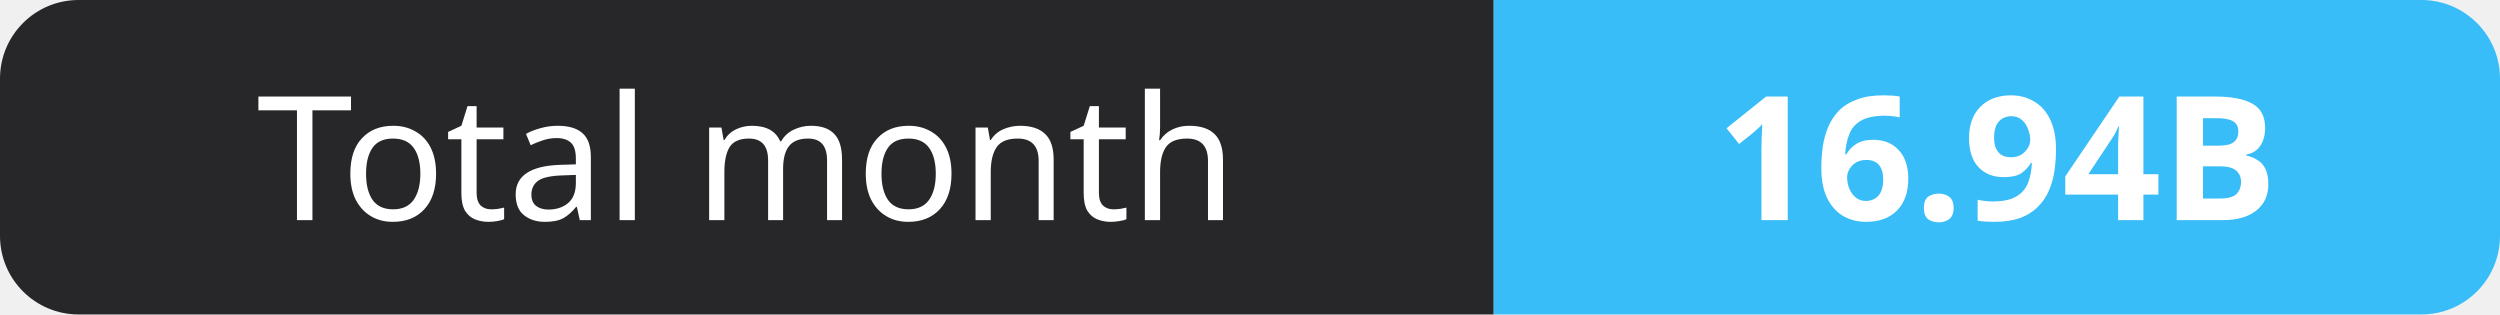
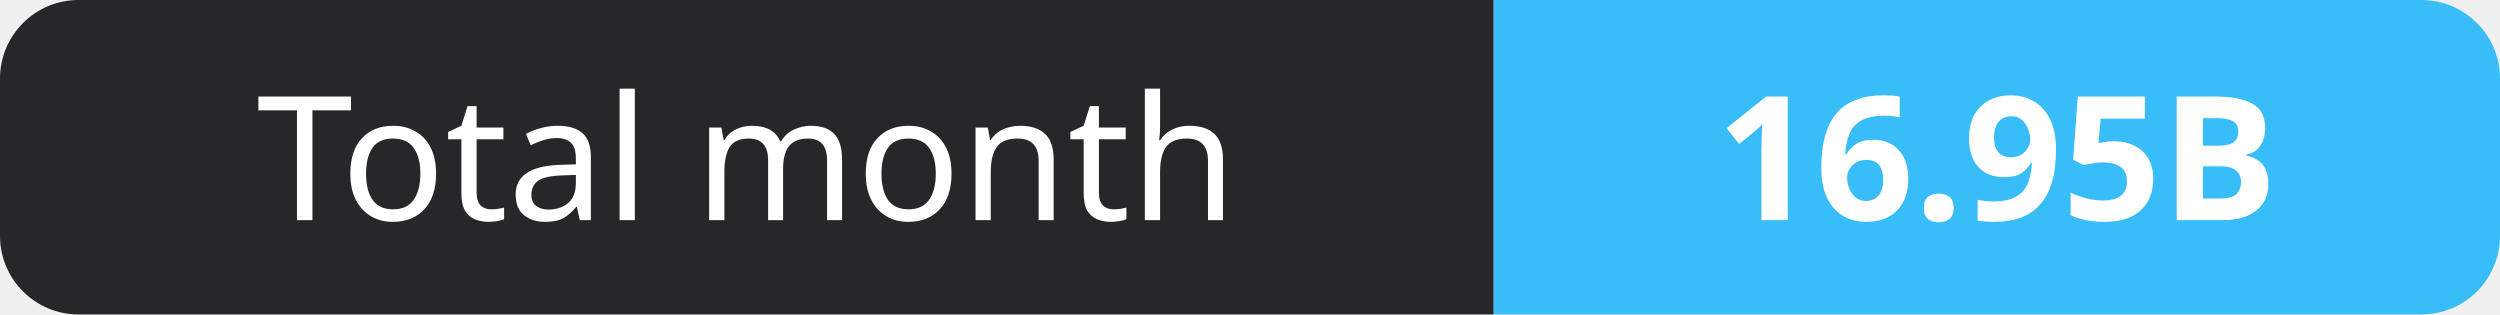
- <svg xmlns="http://www.w3.org/2000/svg" width="159" height="20" role="img" aria-label="Total month: 16.94B">
+ <svg xmlns="http://www.w3.org/2000/svg" width="159" height="20" role="img" aria-label="Total month: 16.95B">
  <clipPath id="r">
    <rect width="159" height="20" rx="5" fill="#fff" />
  </clipPath>
  <g clip-path="url(#r)">
    <rect width="95" height="20" fill="#27272a" />
    <rect x="95" width="64" height="20" fill="#38bdf8" />
  </g>
  <g fill="#fff" text-anchor="middle" font-family="Verdana,Geneva,sans-serif" font-size="11">
    <text x="47.5" y="14">Total month</text>
-     <text x="127.0" y="14" font-weight="700">16.94B</text>
+     <text x="127.0" y="14" font-weight="700">16.95B</text>
  </g>
</svg>
